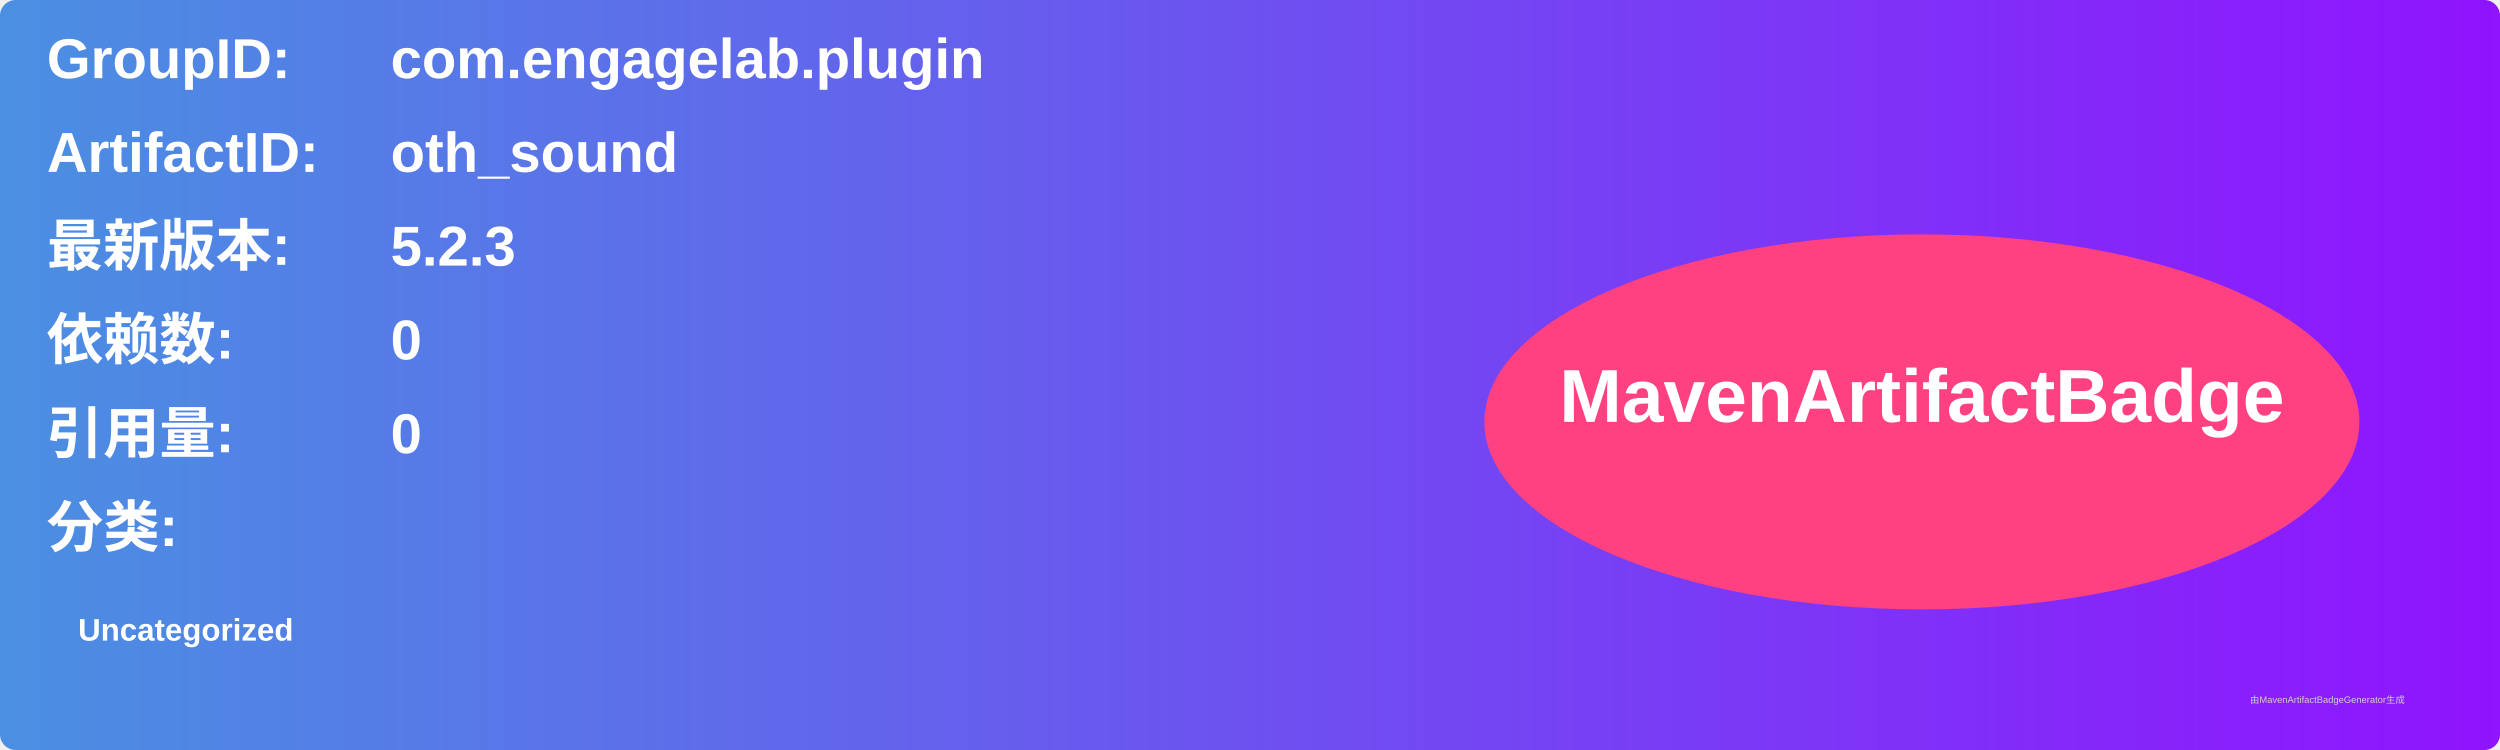
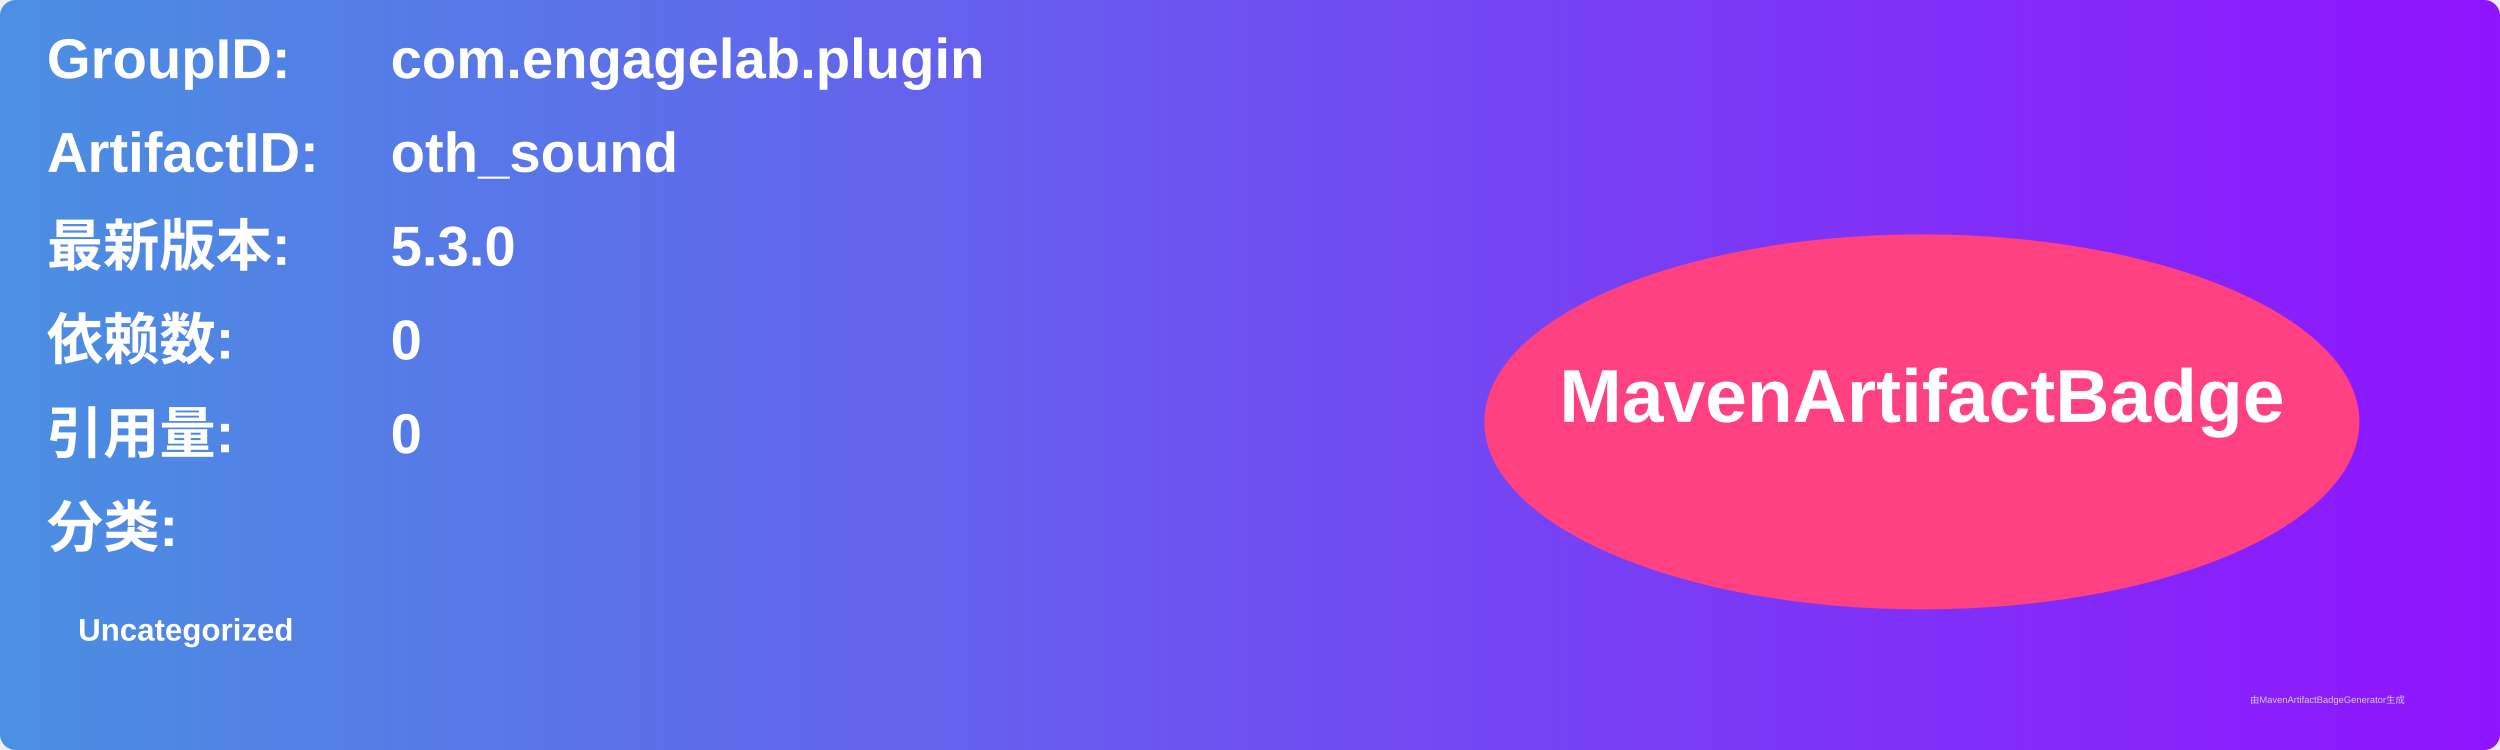
<svg xmlns="http://www.w3.org/2000/svg" width="800" height="240" viewBox="0 0 800 240">
  <linearGradient id="grad" x1="0%" y1="0%" x2="100%" y2="0%">
    <stop offset="0%" stop-color="#4a90e2" />
    <stop offset="100%" stop-color="#9013fe" />
  </linearGradient>
  <rect width="100%" height="100%" rx="5" ry="5" fill="url(#grad)" />
  <g transform="translate(15, 15)">
    <text x="0" y="10" font-family="Arial" font-size="18" fill="white" font-weight="bold" width="260">GroupID:</text>
    <text x="110" y="10" font-family="Arial" font-size="18" fill="white" font-weight="bold" width="460">com.engagelab.plugin</text>
    <text x="0" y="40" font-family="Arial" font-size="18" fill="white" font-weight="bold" width="260">ArtifactID:</text>
    <text x="110" y="40" font-family="Arial" font-size="18" fill="white" font-weight="bold" width="460">oth_sound</text>
    <text x="0" y="70" font-family="Arial" font-size="18" fill="white" font-weight="bold">最新版本:</text>
    <text x="110" y="70" font-family="Arial" font-size="18" fill="white" font-weight="bold">
-       <tspan font-weight="bold">5.2.3</tspan>
+       <tspan font-weight="bold">5.3.0</tspan>
    </text>
    <text x="0" y="100" font-family="Arial" font-size="18" fill="white" font-weight="bold">依赖数: </text>
    <text x="110" y="100" font-family="Arial" font-size="18" fill="white">
      <tspan font-weight="bold">0</tspan>
    </text>
    <text x="0" y="130" font-family="Arial" font-size="18" fill="white" font-weight="bold">引用量: </text>
    <text x="110" y="130" font-family="Arial" font-size="18" fill="white">
      <tspan font-weight="bold">0</tspan>
    </text>
    <text x="0" y="160" font-family="Arial" font-size="18" fill="white" font-weight="bold">分类:</text>
    <text x="10" y="190" font-family="Arial" font-size="10" fill="white">
      <tspan font-weight="bold">Uncategorized</tspan>
    </text>
    <ellipse cx="600" cy="120" rx="140" ry="60" fill="#ff4081" />
    <text x="600" y="120" text-anchor="middle" font-family="Arial" font-size="24" fill="white" font-weight="bold">MavenArtifactBadge</text>
  </g>
  <text x="720" y="225" font-family="Arial" font-size="3" fill="#d0d0d0">由MavenArtifactBadgeGenerator生成</text>
</svg>
